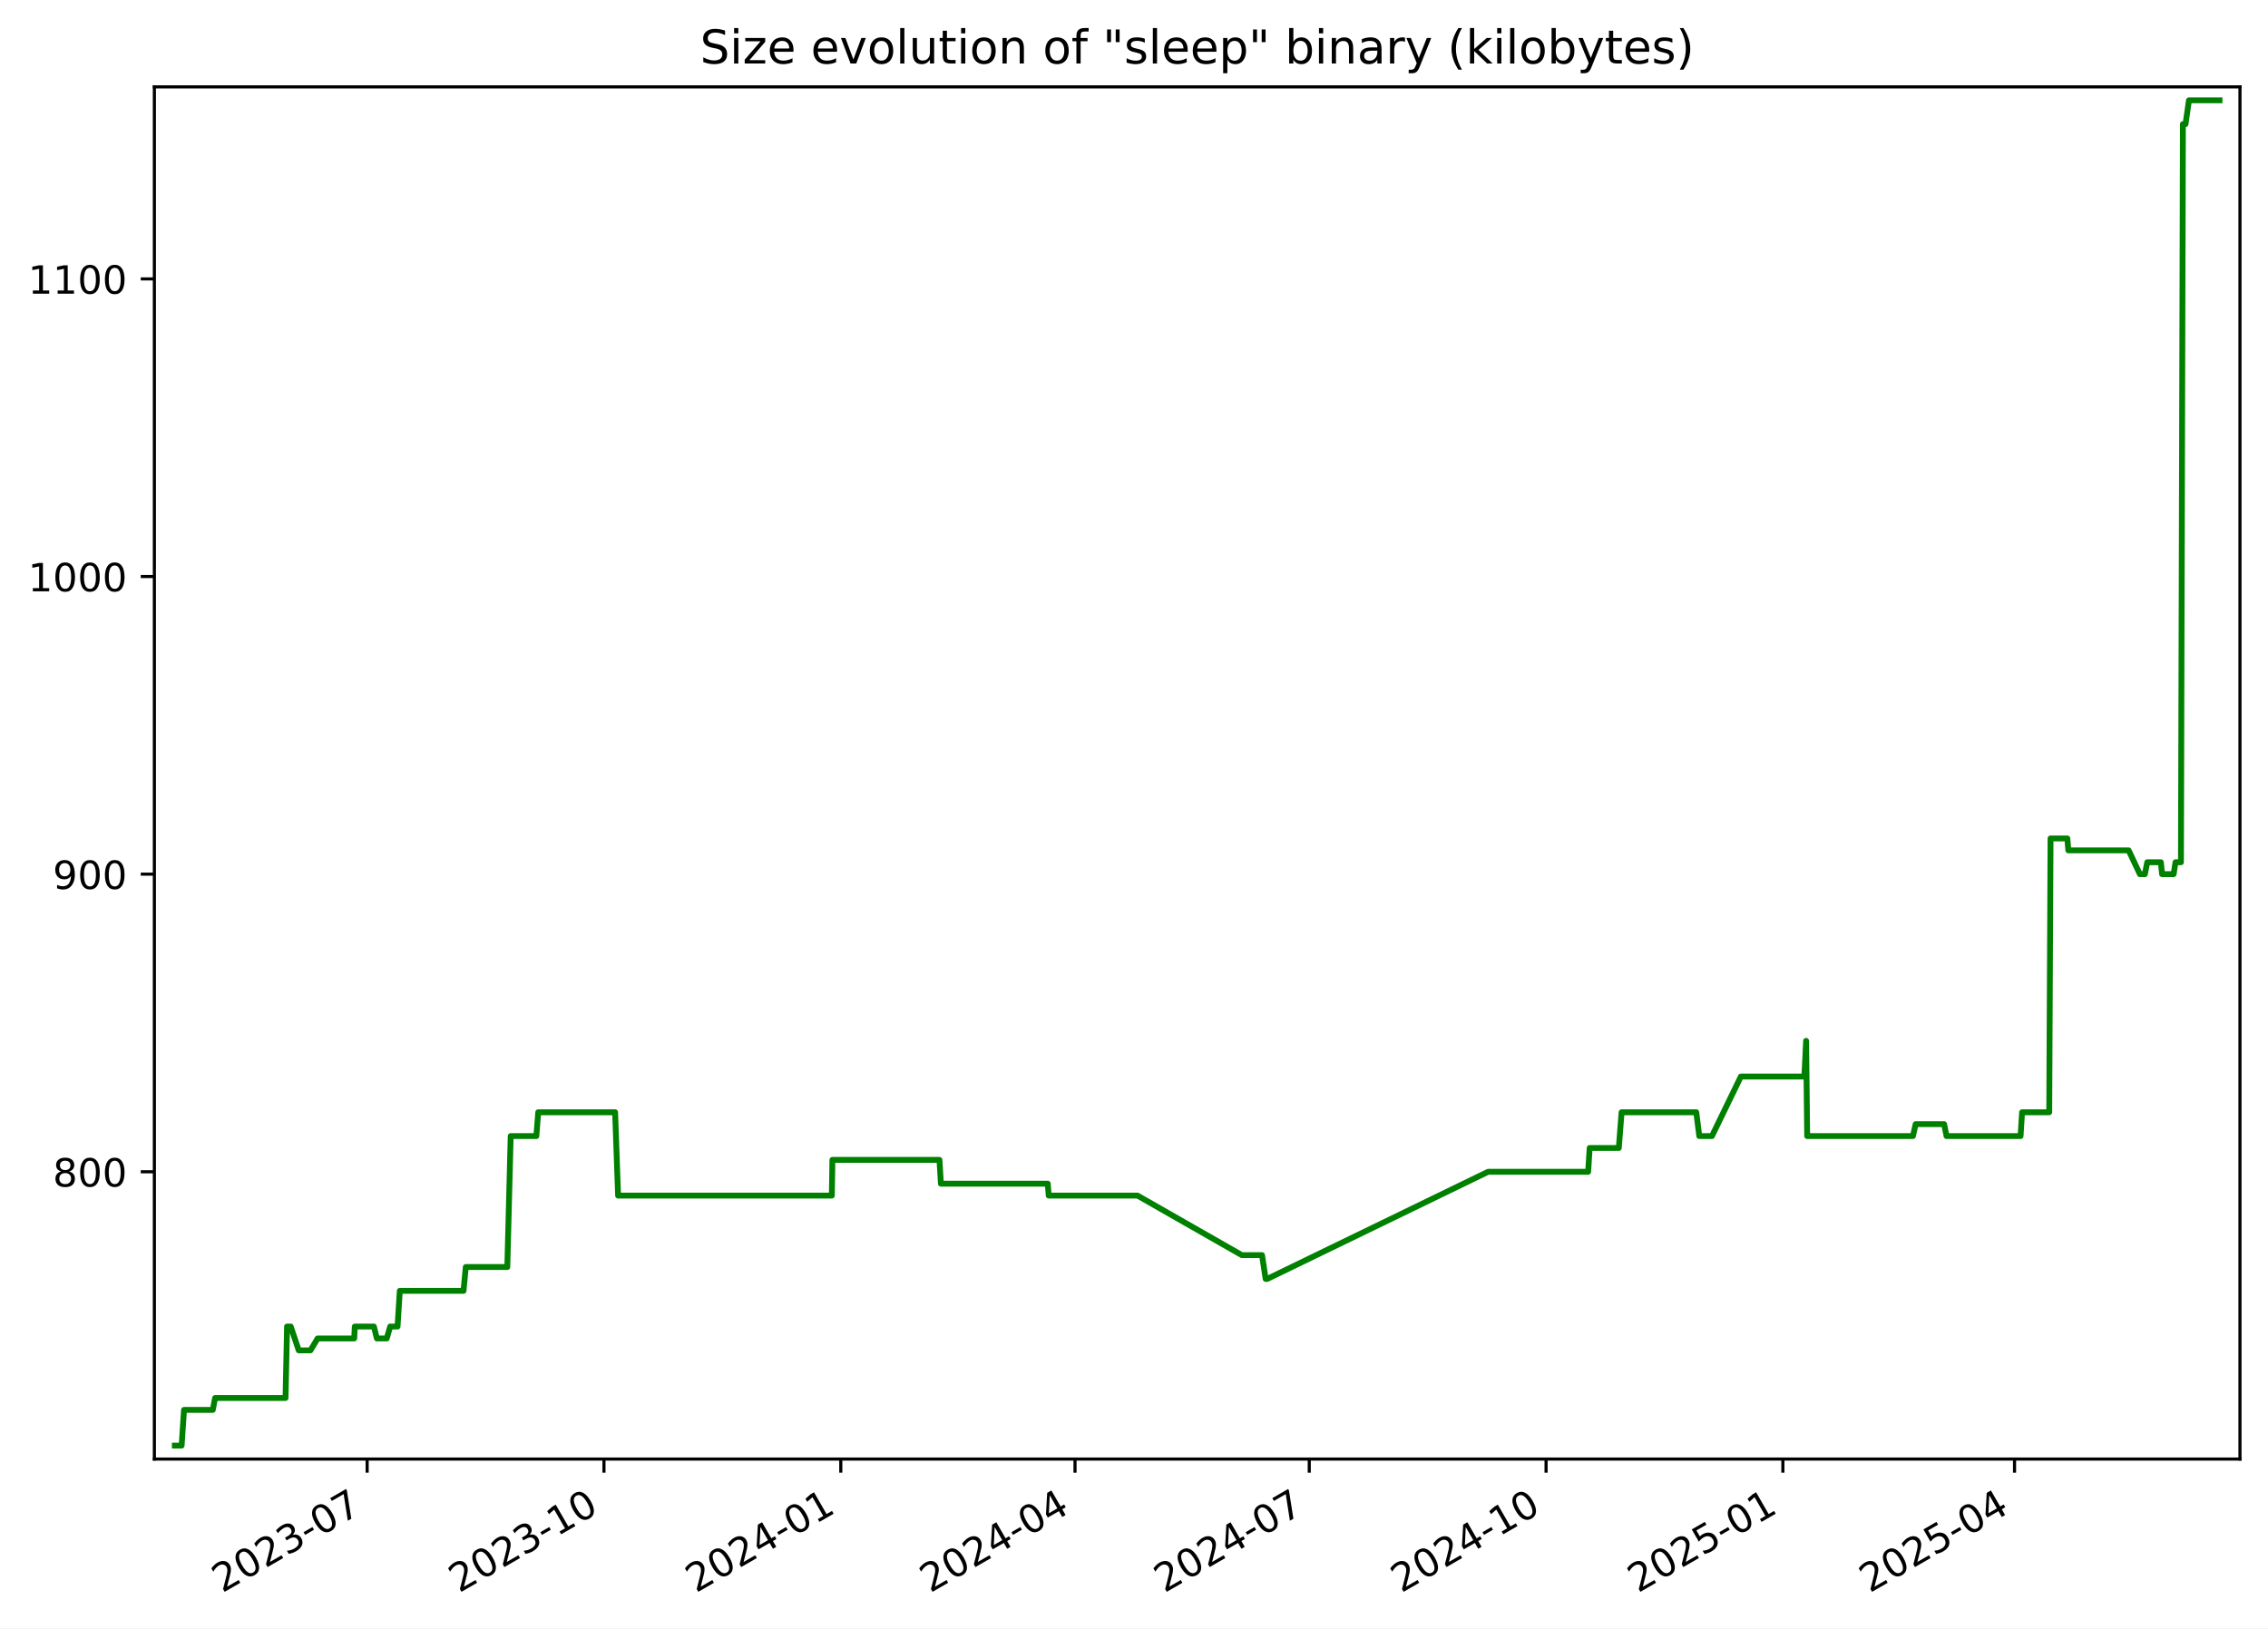
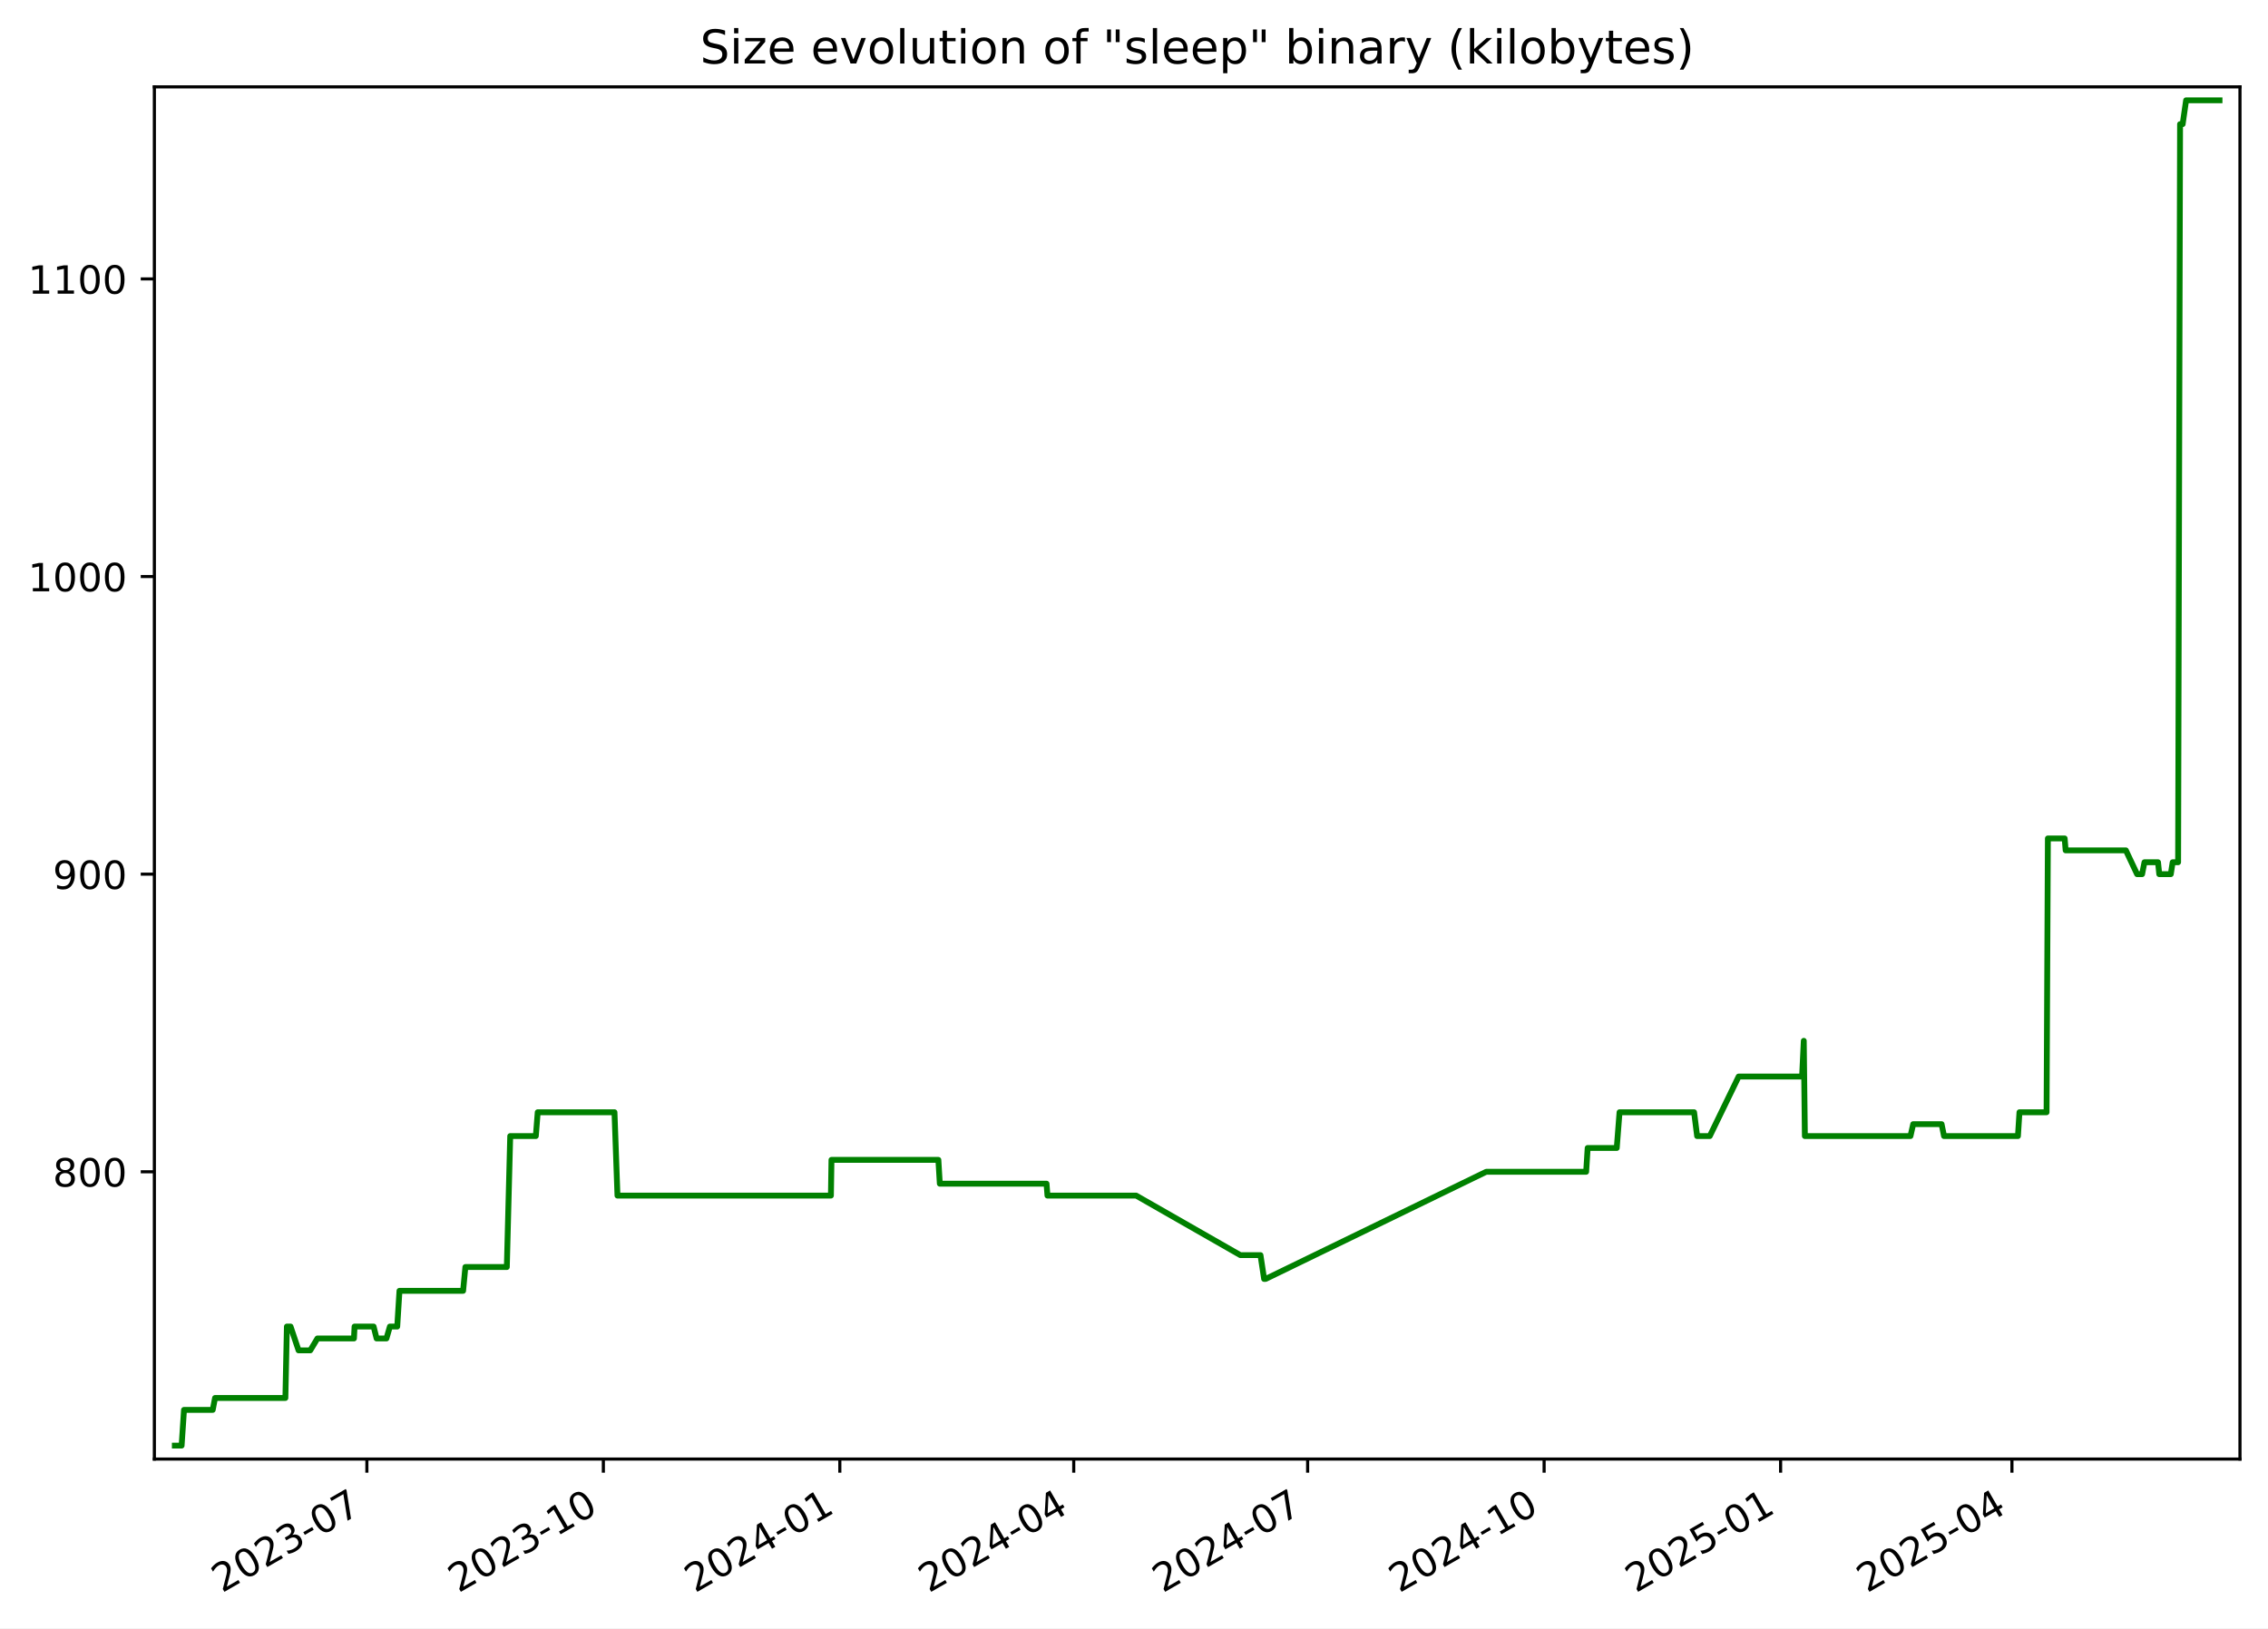
<svg xmlns="http://www.w3.org/2000/svg" xmlns:xlink="http://www.w3.org/1999/xlink" width="582.53pt" height="418.303pt" viewBox="0 0 582.53 418.303" version="1.1">
  <defs>
    <style type="text/css">*{stroke-linejoin: round; stroke-linecap: butt}</style>
  </defs>
  <g id="figure_1">
    <g id="patch_1">
      <path d="M -0 418.303  L 582.53 418.303  L 582.53 0  L -0 0  z " style="fill: #ffffff" />
    </g>
    <g id="axes_1">
      <g id="patch_2">
        <path d="M 39.65 374.83  L 575.33 374.83  L 575.33 22.318  L 39.65 22.318  z " style="fill: #ffffff" />
      </g>
      <g id="matplotlib.axis_1">
        <g id="xtick_1">
          <g id="line2d_1">
            <defs>
-               <path id="m1ecce6cb7a" d="M 0 0  L 0 3.5  " style="stroke: #000000; stroke-width: 0.8" />
+               <path id="mb4da815ab3" d="M 0 0  L 0 3.5  " style="stroke: #000000; stroke-width: 0.8" />
            </defs>
            <g>
-               <use xlink:href="#m1ecce6cb7a" x="94.302" y="374.83" style="stroke: #000000; stroke-width: 0.8" />
+               <use xlink:href="#mb4da815ab3" x="94.232" y="374.83" style="stroke: #000000; stroke-width: 0.8" />
            </g>
          </g>
          <g id="text_1">
-             <g transform="translate(57.0775 409.302) rotate(-30) scale(0.1 -0.1)">
+             <g transform="translate(57.00747 409.302) rotate(-30) scale(0.1 -0.1)">
              <defs>
                <path id="DejaVuSans-32" d="M 1228 531  L 3431 531  L 3431 0  L 469 0  L 469 531  Q 828 903 1448 1529  Q 2069 2156 2228 2338  Q 2531 2678 2651 2914  Q 2772 3150 2772 3378  Q 2772 3750 2511 3984  Q 2250 4219 1831 4219  Q 1534 4219 1204 4116  Q 875 4013 500 3803  L 500 4441  Q 881 4594 1212 4672  Q 1544 4750 1819 4750  Q 2544 4750 2975 4387  Q 3406 4025 3406 3419  Q 3406 3131 3298 2873  Q 3191 2616 2906 2266  Q 2828 2175 2409 1742  Q 1991 1309 1228 531  z " transform="scale(0.015625)" />
                <path id="DejaVuSans-30" d="M 2034 4250  Q 1547 4250 1301 3770  Q 1056 3291 1056 2328  Q 1056 1369 1301 889  Q 1547 409 2034 409  Q 2525 409 2770 889  Q 3016 1369 3016 2328  Q 3016 3291 2770 3770  Q 2525 4250 2034 4250  z M 2034 4750  Q 2819 4750 3233 4129  Q 3647 3509 3647 2328  Q 3647 1150 3233 529  Q 2819 -91 2034 -91  Q 1250 -91 836 529  Q 422 1150 422 2328  Q 422 3509 836 4129  Q 1250 4750 2034 4750  z " transform="scale(0.015625)" />
                <path id="DejaVuSans-33" d="M 2597 2516  Q 3050 2419 3304 2112  Q 3559 1806 3559 1356  Q 3559 666 3084 287  Q 2609 -91 1734 -91  Q 1441 -91 1130 -33  Q 819 25 488 141  L 488 750  Q 750 597 1062 519  Q 1375 441 1716 441  Q 2309 441 2620 675  Q 2931 909 2931 1356  Q 2931 1769 2642 2001  Q 2353 2234 1838 2234  L 1294 2234  L 1294 2753  L 1863 2753  Q 2328 2753 2575 2939  Q 2822 3125 2822 3475  Q 2822 3834 2567 4026  Q 2313 4219 1838 4219  Q 1578 4219 1281 4162  Q 984 4106 628 3988  L 628 4550  Q 988 4650 1302 4700  Q 1616 4750 1894 4750  Q 2613 4750 3031 4423  Q 3450 4097 3450 3541  Q 3450 3153 3228 2886  Q 3006 2619 2597 2516  z " transform="scale(0.015625)" />
                <path id="DejaVuSans-2d" d="M 313 2009  L 1997 2009  L 1997 1497  L 313 1497  L 313 2009  z " transform="scale(0.015625)" />
                <path id="DejaVuSans-37" d="M 525 4666  L 3525 4666  L 3525 4397  L 1831 0  L 1172 0  L 2766 4134  L 525 4134  L 525 4666  z " transform="scale(0.015625)" />
              </defs>
              <use xlink:href="#DejaVuSans-32" />
              <use xlink:href="#DejaVuSans-30" x="63.623" />
              <use xlink:href="#DejaVuSans-32" x="127.246" />
              <use xlink:href="#DejaVuSans-33" x="190.869" />
              <use xlink:href="#DejaVuSans-2d" x="254.492" />
              <use xlink:href="#DejaVuSans-30" x="290.576" />
              <use xlink:href="#DejaVuSans-37" x="354.199" />
            </g>
          </g>
        </g>
        <g id="xtick_2">
          <g id="line2d_2">
            <g>
-               <use xlink:href="#m1ecce6cb7a" x="155.127" y="374.83" style="stroke: #000000; stroke-width: 0.8" />
+               <use xlink:href="#mb4da815ab3" x="154.971" y="374.83" style="stroke: #000000; stroke-width: 0.8" />
            </g>
          </g>
          <g id="text_2">
-             <g transform="translate(117.9021 409.302) rotate(-30) scale(0.1 -0.1)">
+             <g transform="translate(117.7459 409.302) rotate(-30) scale(0.1 -0.1)">
              <defs>
                <path id="DejaVuSans-31" d="M 794 531  L 1825 531  L 1825 4091  L 703 3866  L 703 4441  L 1819 4666  L 2450 4666  L 2450 531  L 3481 531  L 3481 0  L 794 0  L 794 531  z " transform="scale(0.015625)" />
              </defs>
              <use xlink:href="#DejaVuSans-32" />
              <use xlink:href="#DejaVuSans-30" x="63.623" />
              <use xlink:href="#DejaVuSans-32" x="127.246" />
              <use xlink:href="#DejaVuSans-33" x="190.869" />
              <use xlink:href="#DejaVuSans-2d" x="254.492" />
              <use xlink:href="#DejaVuSans-31" x="290.576" />
              <use xlink:href="#DejaVuSans-30" x="354.199" />
            </g>
          </g>
        </g>
        <g id="xtick_3">
          <g id="line2d_3">
            <g>
-               <use xlink:href="#m1ecce6cb7a" x="215.952" y="374.83" style="stroke: #000000; stroke-width: 0.8" />
+               <use xlink:href="#mb4da815ab3" x="215.709" y="374.83" style="stroke: #000000; stroke-width: 0.8" />
            </g>
          </g>
          <g id="text_3">
-             <g transform="translate(178.7267 409.302) rotate(-30) scale(0.1 -0.1)">
+             <g transform="translate(178.4843 409.302) rotate(-30) scale(0.1 -0.1)">
              <defs>
                <path id="DejaVuSans-34" d="M 2419 4116  L 825 1625  L 2419 1625  L 2419 4116  z M 2253 4666  L 3047 4666  L 3047 1625  L 3713 1625  L 3713 1100  L 3047 1100  L 3047 0  L 2419 0  L 2419 1100  L 313 1100  L 313 1709  L 2253 4666  z " transform="scale(0.015625)" />
              </defs>
              <use xlink:href="#DejaVuSans-32" />
              <use xlink:href="#DejaVuSans-30" x="63.623" />
              <use xlink:href="#DejaVuSans-32" x="127.246" />
              <use xlink:href="#DejaVuSans-34" x="190.869" />
              <use xlink:href="#DejaVuSans-2d" x="254.492" />
              <use xlink:href="#DejaVuSans-30" x="290.576" />
              <use xlink:href="#DejaVuSans-31" x="354.199" />
            </g>
          </g>
        </g>
        <g id="xtick_4">
          <g id="line2d_4">
            <g>
-               <use xlink:href="#m1ecce6cb7a" x="276.115" y="374.83" style="stroke: #000000; stroke-width: 0.8" />
+               <use xlink:href="#mb4da815ab3" x="275.787" y="374.83" style="stroke: #000000; stroke-width: 0.8" />
            </g>
          </g>
          <g id="text_4">
-             <g transform="translate(238.8902 409.302) rotate(-30) scale(0.1 -0.1)">
+             <g transform="translate(238.5625 409.302) rotate(-30) scale(0.1 -0.1)">
              <use xlink:href="#DejaVuSans-32" />
              <use xlink:href="#DejaVuSans-30" x="63.623" />
              <use xlink:href="#DejaVuSans-32" x="127.246" />
              <use xlink:href="#DejaVuSans-34" x="190.869" />
              <use xlink:href="#DejaVuSans-2d" x="254.492" />
              <use xlink:href="#DejaVuSans-30" x="290.576" />
              <use xlink:href="#DejaVuSans-34" x="354.199" />
            </g>
          </g>
        </g>
        <g id="xtick_5">
          <g id="line2d_5">
            <g>
-               <use xlink:href="#m1ecce6cb7a" x="336.279" y="374.83" style="stroke: #000000; stroke-width: 0.8" />
+               <use xlink:href="#mb4da815ab3" x="335.865" y="374.83" style="stroke: #000000; stroke-width: 0.8" />
            </g>
          </g>
          <g id="text_5">
-             <g transform="translate(299.0537 409.302) rotate(-30) scale(0.1 -0.1)">
+             <g transform="translate(298.6407 409.302) rotate(-30) scale(0.1 -0.1)">
              <use xlink:href="#DejaVuSans-32" />
              <use xlink:href="#DejaVuSans-30" x="63.623" />
              <use xlink:href="#DejaVuSans-32" x="127.246" />
              <use xlink:href="#DejaVuSans-34" x="190.869" />
              <use xlink:href="#DejaVuSans-2d" x="254.492" />
              <use xlink:href="#DejaVuSans-30" x="290.576" />
              <use xlink:href="#DejaVuSans-37" x="354.199" />
            </g>
          </g>
        </g>
        <g id="xtick_6">
          <g id="line2d_6">
            <g>
-               <use xlink:href="#m1ecce6cb7a" x="397.103" y="374.83" style="stroke: #000000; stroke-width: 0.8" />
+               <use xlink:href="#mb4da815ab3" x="396.604" y="374.83" style="stroke: #000000; stroke-width: 0.8" />
            </g>
          </g>
          <g id="text_6">
-             <g transform="translate(359.8783 409.302) rotate(-30) scale(0.1 -0.1)">
+             <g transform="translate(359.3791 409.302) rotate(-30) scale(0.1 -0.1)">
              <use xlink:href="#DejaVuSans-32" />
              <use xlink:href="#DejaVuSans-30" x="63.623" />
              <use xlink:href="#DejaVuSans-32" x="127.246" />
              <use xlink:href="#DejaVuSans-34" x="190.869" />
              <use xlink:href="#DejaVuSans-2d" x="254.492" />
              <use xlink:href="#DejaVuSans-31" x="290.576" />
              <use xlink:href="#DejaVuSans-30" x="354.199" />
            </g>
          </g>
        </g>
        <g id="xtick_7">
          <g id="line2d_7">
            <g>
-               <use xlink:href="#m1ecce6cb7a" x="457.928" y="374.83" style="stroke: #000000; stroke-width: 0.8" />
+               <use xlink:href="#mb4da815ab3" x="457.342" y="374.83" style="stroke: #000000; stroke-width: 0.8" />
            </g>
          </g>
          <g id="text_7">
-             <g transform="translate(420.7029 409.302) rotate(-30) scale(0.1 -0.1)">
+             <g transform="translate(420.1174 409.302) rotate(-30) scale(0.1 -0.1)">
              <defs>
                <path id="DejaVuSans-35" d="M 691 4666  L 3169 4666  L 3169 4134  L 1269 4134  L 1269 2991  Q 1406 3038 1543 3061  Q 1681 3084 1819 3084  Q 2600 3084 3056 2656  Q 3513 2228 3513 1497  Q 3513 744 3044 326  Q 2575 -91 1722 -91  Q 1428 -91 1123 -41  Q 819 9 494 109  L 494 744  Q 775 591 1075 516  Q 1375 441 1709 441  Q 2250 441 2565 725  Q 2881 1009 2881 1497  Q 2881 1984 2565 2268  Q 2250 2553 1709 2553  Q 1456 2553 1204 2497  Q 953 2441 691 2322  L 691 4666  z " transform="scale(0.015625)" />
              </defs>
              <use xlink:href="#DejaVuSans-32" />
              <use xlink:href="#DejaVuSans-30" x="63.623" />
              <use xlink:href="#DejaVuSans-32" x="127.246" />
              <use xlink:href="#DejaVuSans-35" x="190.869" />
              <use xlink:href="#DejaVuSans-2d" x="254.492" />
              <use xlink:href="#DejaVuSans-30" x="290.576" />
              <use xlink:href="#DejaVuSans-31" x="354.199" />
            </g>
          </g>
        </g>
        <g id="xtick_8">
          <g id="line2d_8">
            <g>
-               <use xlink:href="#m1ecce6cb7a" x="517.43" y="374.83" style="stroke: #000000; stroke-width: 0.8" />
+               <use xlink:href="#mb4da815ab3" x="516.76" y="374.83" style="stroke: #000000; stroke-width: 0.8" />
            </g>
          </g>
          <g id="text_8">
-             <g transform="translate(480.2053 409.302) rotate(-30) scale(0.1 -0.1)">
+             <g transform="translate(479.5354 409.302) rotate(-30) scale(0.1 -0.1)">
              <use xlink:href="#DejaVuSans-32" />
              <use xlink:href="#DejaVuSans-30" x="63.623" />
              <use xlink:href="#DejaVuSans-32" x="127.246" />
              <use xlink:href="#DejaVuSans-35" x="190.869" />
              <use xlink:href="#DejaVuSans-2d" x="254.492" />
              <use xlink:href="#DejaVuSans-30" x="290.576" />
              <use xlink:href="#DejaVuSans-34" x="354.199" />
            </g>
          </g>
        </g>
      </g>
      <g id="matplotlib.axis_2">
        <g id="ytick_1">
          <g id="line2d_9">
            <defs>
-               <path id="m7af354bf28" d="M 0 0  L -3.5 0  " style="stroke: #000000; stroke-width: 0.8" />
+               <path id="m1ed4239750" d="M 0 0  L -3.5 0  " style="stroke: #000000; stroke-width: 0.8" />
            </defs>
            <g>
-               <use xlink:href="#m7af354bf28" x="39.65" y="301.031" style="stroke: #000000; stroke-width: 0.8" />
+               <use xlink:href="#m1ed4239750" x="39.65" y="301.031" style="stroke: #000000; stroke-width: 0.8" />
            </g>
          </g>
          <g id="text_9">
            <g transform="translate(13.5625 304.83) scale(0.1 -0.1)">
              <defs>
                <path id="DejaVuSans-38" d="M 2034 2216  Q 1584 2216 1326 1975  Q 1069 1734 1069 1313  Q 1069 891 1326 650  Q 1584 409 2034 409  Q 2484 409 2743 651  Q 3003 894 3003 1313  Q 3003 1734 2745 1975  Q 2488 2216 2034 2216  z M 1403 2484  Q 997 2584 770 2862  Q 544 3141 544 3541  Q 544 4100 942 4425  Q 1341 4750 2034 4750  Q 2731 4750 3128 4425  Q 3525 4100 3525 3541  Q 3525 3141 3298 2862  Q 3072 2584 2669 2484  Q 3125 2378 3379 2068  Q 3634 1759 3634 1313  Q 3634 634 3220 271  Q 2806 -91 2034 -91  Q 1263 -91 848 271  Q 434 634 434 1313  Q 434 1759 690 2068  Q 947 2378 1403 2484  z M 1172 3481  Q 1172 3119 1398 2916  Q 1625 2713 2034 2713  Q 2441 2713 2670 2916  Q 2900 3119 2900 3481  Q 2900 3844 2670 4047  Q 2441 4250 2034 4250  Q 1625 4250 1398 4047  Q 1172 3844 1172 3481  z " transform="scale(0.015625)" />
              </defs>
              <use xlink:href="#DejaVuSans-38" />
              <use xlink:href="#DejaVuSans-30" x="63.623" />
              <use xlink:href="#DejaVuSans-30" x="127.246" />
            </g>
          </g>
        </g>
        <g id="ytick_2">
          <g id="line2d_10">
            <g>
-               <use xlink:href="#m7af354bf28" x="39.65" y="224.571" style="stroke: #000000; stroke-width: 0.8" />
+               <use xlink:href="#m1ed4239750" x="39.65" y="224.571" style="stroke: #000000; stroke-width: 0.8" />
            </g>
          </g>
          <g id="text_10">
            <g transform="translate(13.5625 228.3698) scale(0.1 -0.1)">
              <defs>
                <path id="DejaVuSans-39" d="M 703 97  L 703 672  Q 941 559 1184 500  Q 1428 441 1663 441  Q 2288 441 2617 861  Q 2947 1281 2994 2138  Q 2813 1869 2534 1725  Q 2256 1581 1919 1581  Q 1219 1581 811 2004  Q 403 2428 403 3163  Q 403 3881 828 4315  Q 1253 4750 1959 4750  Q 2769 4750 3195 4129  Q 3622 3509 3622 2328  Q 3622 1225 3098 567  Q 2575 -91 1691 -91  Q 1453 -91 1209 -44  Q 966 3 703 97  z M 1959 2075  Q 2384 2075 2632 2365  Q 2881 2656 2881 3163  Q 2881 3666 2632 3958  Q 2384 4250 1959 4250  Q 1534 4250 1286 3958  Q 1038 3666 1038 3163  Q 1038 2656 1286 2365  Q 1534 2075 1959 2075  z " transform="scale(0.015625)" />
              </defs>
              <use xlink:href="#DejaVuSans-39" />
              <use xlink:href="#DejaVuSans-30" x="63.623" />
              <use xlink:href="#DejaVuSans-30" x="127.246" />
            </g>
          </g>
        </g>
        <g id="ytick_3">
          <g id="line2d_11">
            <g>
-               <use xlink:href="#m7af354bf28" x="39.65" y="148.11" style="stroke: #000000; stroke-width: 0.8" />
+               <use xlink:href="#m1ed4239750" x="39.65" y="148.11" style="stroke: #000000; stroke-width: 0.8" />
            </g>
          </g>
          <g id="text_11">
            <g transform="translate(7.2 151.9096) scale(0.1 -0.1)">
              <use xlink:href="#DejaVuSans-31" />
              <use xlink:href="#DejaVuSans-30" x="63.623" />
              <use xlink:href="#DejaVuSans-30" x="127.246" />
              <use xlink:href="#DejaVuSans-30" x="190.869" />
            </g>
          </g>
        </g>
        <g id="ytick_4">
          <g id="line2d_12">
            <g>
-               <use xlink:href="#m7af354bf28" x="39.65" y="71.65" style="stroke: #000000; stroke-width: 0.8" />
+               <use xlink:href="#m1ed4239750" x="39.65" y="71.65" style="stroke: #000000; stroke-width: 0.8" />
            </g>
          </g>
          <g id="text_12">
            <g transform="translate(7.2 75.44945) scale(0.1 -0.1)">
              <use xlink:href="#DejaVuSans-31" />
              <use xlink:href="#DejaVuSans-31" x="63.623" />
              <use xlink:href="#DejaVuSans-30" x="127.246" />
              <use xlink:href="#DejaVuSans-30" x="190.869" />
            </g>
          </g>
        </g>
      </g>
      <g id="line2d_13">
-         <path d="M 44.902 371.374  L 46.652 371.374  L 47.264 362.199  L 54.653 362.199  L 55.248 359.14  L 73.34 359.14  L 73.727 340.79  L 74.671 340.79  L 76.732 346.907  L 79.743 346.907  L 81.58 343.848  L 90.98 343.848  L 91.131 340.79  L 96.035 340.79  L 96.802 343.848  L 99.336 343.848  L 100.223 340.79  L 102.11 340.79  L 102.686 331.615  L 119.055 331.615  L 119.636 325.498  L 130.3 325.498  L 131.171 291.856  L 137.759 291.856  L 138.245 285.739  L 157.99 285.739  L 158.756 307.148  L 213.657 307.148  L 213.8 297.972  L 241.296 297.972  L 241.668 304.089  L 269.12 304.089  L 269.355 307.148  L 292.168 307.148  L 318.964 322.44  L 324.15 322.44  L 325.082 328.556  L 325.484 328.556  L 382.218 301.031  L 407.917 301.031  L 408.302 294.914  L 415.786 294.914  L 416.501 285.739  L 435.682 285.739  L 436.458 291.856  L 439.713 291.856  L 447.139 276.564  L 463.452 276.564  L 463.893 267.388  L 464.17 291.856  L 491.334 291.856  L 492.028 288.797  L 499.34 288.797  L 499.962 291.856  L 518.976 291.856  L 519.366 285.739  L 526.34 285.739  L 526.676 215.395  L 530.995 215.395  L 531.245 218.454  L 546.734 218.454  L 549.623 224.571  L 550.91 224.571  L 551.518 221.512  L 555.008 221.512  L 555.326 224.571  L 558.291 224.571  L 558.77 221.512  L 560.173 221.512  L 560.675 31.891  L 561.343 31.891  L 562.225 25.774  L 570.078 25.774  L 570.078 25.774  " clip-path="url(#pbd3d70adf9)" style="fill: none; stroke: #008000; stroke-width: 1.5; stroke-linecap: square" />
+         <path d="M 44.902 371.374  L 46.649 371.374  L 47.261 362.199  L 54.639 362.199  L 55.233 359.14  L 73.299 359.14  L 73.686 340.79  L 74.629 340.79  L 76.687 346.907  L 79.694 346.907  L 81.528 343.848  L 90.915 343.848  L 91.065 340.79  L 95.963 340.79  L 96.728 343.848  L 99.258 343.848  L 100.144 340.79  L 102.029 340.79  L 102.604 331.615  L 118.95 331.615  L 119.531 325.498  L 130.179 325.498  L 131.048 291.856  L 137.627 291.856  L 138.112 285.739  L 157.83 285.739  L 158.595 307.148  L 213.418 307.148  L 213.561 297.972  L 241.018 297.972  L 241.389 304.089  L 268.802 304.089  L 269.037 307.148  L 291.818 307.148  L 318.576 322.44  L 323.754 322.44  L 324.684 328.556  L 325.086 328.556  L 381.739 301.031  L 407.402 301.031  L 407.787 294.914  L 415.26 294.914  L 415.974 285.739  L 435.128 285.739  L 435.903 291.856  L 439.153 291.856  L 446.569 276.564  L 462.859 276.564  L 463.299 267.388  L 463.576 291.856  L 490.701 291.856  L 491.394 288.797  L 498.695 288.797  L 499.317 291.856  L 518.304 291.856  L 518.693 285.739  L 525.657 285.739  L 525.993 215.395  L 530.306 215.395  L 530.555 218.454  L 546.022 218.454  L 548.907 224.571  L 550.193 224.571  L 550.8 221.512  L 554.285 221.512  L 554.602 224.571  L 557.564 224.571  L 558.041 221.512  L 559.443 221.512  L 559.944 31.891  L 560.611 31.891  L 561.492 25.774  L 570.078 25.774  L 570.078 25.774  " clip-path="url(#p240a62bf78)" style="fill: none; stroke: #008000; stroke-width: 1.5; stroke-linecap: square" />
      </g>
      <g id="patch_3">
        <path d="M 39.65 374.83  L 39.65 22.318  " style="fill: none; stroke: #000000; stroke-width: 0.8; stroke-linejoin: miter; stroke-linecap: square" />
      </g>
      <g id="patch_4">
        <path d="M 575.33 374.83  L 575.33 22.318  " style="fill: none; stroke: #000000; stroke-width: 0.8; stroke-linejoin: miter; stroke-linecap: square" />
      </g>
      <g id="patch_5">
        <path d="M 39.65 374.83  L 575.33 374.83  " style="fill: none; stroke: #000000; stroke-width: 0.8; stroke-linejoin: miter; stroke-linecap: square" />
      </g>
      <g id="patch_6">
        <path d="M 39.65 22.318  L 575.33 22.318  " style="fill: none; stroke: #000000; stroke-width: 0.8; stroke-linejoin: miter; stroke-linecap: square" />
      </g>
      <g id="text_13">
        <g transform="translate(179.8091 16.31812) scale(0.12 -0.12)">
          <defs>
            <path id="DejaVuSans-53" d="M 3425 4513  L 3425 3897  Q 3066 4069 2747 4153  Q 2428 4238 2131 4238  Q 1616 4238 1336 4038  Q 1056 3838 1056 3469  Q 1056 3159 1242 3001  Q 1428 2844 1947 2747  L 2328 2669  Q 3034 2534 3370 2195  Q 3706 1856 3706 1288  Q 3706 609 3251 259  Q 2797 -91 1919 -91  Q 1588 -91 1214 -16  Q 841 59 441 206  L 441 856  Q 825 641 1194 531  Q 1563 422 1919 422  Q 2459 422 2753 634  Q 3047 847 3047 1241  Q 3047 1584 2836 1778  Q 2625 1972 2144 2069  L 1759 2144  Q 1053 2284 737 2584  Q 422 2884 422 3419  Q 422 4038 858 4394  Q 1294 4750 2059 4750  Q 2388 4750 2728 4690  Q 3069 4631 3425 4513  z " transform="scale(0.015625)" />
            <path id="DejaVuSans-69" d="M 603 3500  L 1178 3500  L 1178 0  L 603 0  L 603 3500  z M 603 4863  L 1178 4863  L 1178 4134  L 603 4134  L 603 4863  z " transform="scale(0.015625)" />
            <path id="DejaVuSans-7a" d="M 353 3500  L 3084 3500  L 3084 2975  L 922 459  L 3084 459  L 3084 0  L 275 0  L 275 525  L 2438 3041  L 353 3041  L 353 3500  z " transform="scale(0.015625)" />
            <path id="DejaVuSans-65" d="M 3597 1894  L 3597 1613  L 953 1613  Q 991 1019 1311 708  Q 1631 397 2203 397  Q 2534 397 2845 478  Q 3156 559 3463 722  L 3463 178  Q 3153 47 2828 -22  Q 2503 -91 2169 -91  Q 1331 -91 842 396  Q 353 884 353 1716  Q 353 2575 817 3079  Q 1281 3584 2069 3584  Q 2775 3584 3186 3129  Q 3597 2675 3597 1894  z M 3022 2063  Q 3016 2534 2758 2815  Q 2500 3097 2075 3097  Q 1594 3097 1305 2825  Q 1016 2553 972 2059  L 3022 2063  z " transform="scale(0.015625)" />
            <path id="DejaVuSans-20" transform="scale(0.015625)" />
            <path id="DejaVuSans-76" d="M 191 3500  L 800 3500  L 1894 563  L 2988 3500  L 3597 3500  L 2284 0  L 1503 0  L 191 3500  z " transform="scale(0.015625)" />
            <path id="DejaVuSans-6f" d="M 1959 3097  Q 1497 3097 1228 2736  Q 959 2375 959 1747  Q 959 1119 1226 758  Q 1494 397 1959 397  Q 2419 397 2687 759  Q 2956 1122 2956 1747  Q 2956 2369 2687 2733  Q 2419 3097 1959 3097  z M 1959 3584  Q 2709 3584 3137 3096  Q 3566 2609 3566 1747  Q 3566 888 3137 398  Q 2709 -91 1959 -91  Q 1206 -91 779 398  Q 353 888 353 1747  Q 353 2609 779 3096  Q 1206 3584 1959 3584  z " transform="scale(0.015625)" />
            <path id="DejaVuSans-6c" d="M 603 4863  L 1178 4863  L 1178 0  L 603 0  L 603 4863  z " transform="scale(0.015625)" />
            <path id="DejaVuSans-75" d="M 544 1381  L 544 3500  L 1119 3500  L 1119 1403  Q 1119 906 1312 657  Q 1506 409 1894 409  Q 2359 409 2629 706  Q 2900 1003 2900 1516  L 2900 3500  L 3475 3500  L 3475 0  L 2900 0  L 2900 538  Q 2691 219 2414 64  Q 2138 -91 1772 -91  Q 1169 -91 856 284  Q 544 659 544 1381  z M 1991 3584  L 1991 3584  z " transform="scale(0.015625)" />
            <path id="DejaVuSans-74" d="M 1172 4494  L 1172 3500  L 2356 3500  L 2356 3053  L 1172 3053  L 1172 1153  Q 1172 725 1289 603  Q 1406 481 1766 481  L 2356 481  L 2356 0  L 1766 0  Q 1100 0 847 248  Q 594 497 594 1153  L 594 3053  L 172 3053  L 172 3500  L 594 3500  L 594 4494  L 1172 4494  z " transform="scale(0.015625)" />
            <path id="DejaVuSans-6e" d="M 3513 2113  L 3513 0  L 2938 0  L 2938 2094  Q 2938 2591 2744 2837  Q 2550 3084 2163 3084  Q 1697 3084 1428 2787  Q 1159 2491 1159 1978  L 1159 0  L 581 0  L 581 3500  L 1159 3500  L 1159 2956  Q 1366 3272 1645 3428  Q 1925 3584 2291 3584  Q 2894 3584 3203 3211  Q 3513 2838 3513 2113  z " transform="scale(0.015625)" />
            <path id="DejaVuSans-66" d="M 2375 4863  L 2375 4384  L 1825 4384  Q 1516 4384 1395 4259  Q 1275 4134 1275 3809  L 1275 3500  L 2222 3500  L 2222 3053  L 1275 3053  L 1275 0  L 697 0  L 697 3053  L 147 3053  L 147 3500  L 697 3500  L 697 3744  Q 697 4328 969 4595  Q 1241 4863 1831 4863  L 2375 4863  z " transform="scale(0.015625)" />
            <path id="DejaVuSans-22" d="M 1147 4666  L 1147 2931  L 616 2931  L 616 4666  L 1147 4666  z M 2328 4666  L 2328 2931  L 1797 2931  L 1797 4666  L 2328 4666  z " transform="scale(0.015625)" />
            <path id="DejaVuSans-73" d="M 2834 3397  L 2834 2853  Q 2591 2978 2328 3040  Q 2066 3103 1784 3103  Q 1356 3103 1142 2972  Q 928 2841 928 2578  Q 928 2378 1081 2264  Q 1234 2150 1697 2047  L 1894 2003  Q 2506 1872 2764 1633  Q 3022 1394 3022 966  Q 3022 478 2636 193  Q 2250 -91 1575 -91  Q 1294 -91 989 -36  Q 684 19 347 128  L 347 722  Q 666 556 975 473  Q 1284 391 1588 391  Q 1994 391 2212 530  Q 2431 669 2431 922  Q 2431 1156 2273 1281  Q 2116 1406 1581 1522  L 1381 1569  Q 847 1681 609 1914  Q 372 2147 372 2553  Q 372 3047 722 3315  Q 1072 3584 1716 3584  Q 2034 3584 2315 3537  Q 2597 3491 2834 3397  z " transform="scale(0.015625)" />
            <path id="DejaVuSans-70" d="M 1159 525  L 1159 -1331  L 581 -1331  L 581 3500  L 1159 3500  L 1159 2969  Q 1341 3281 1617 3432  Q 1894 3584 2278 3584  Q 2916 3584 3314 3078  Q 3713 2572 3713 1747  Q 3713 922 3314 415  Q 2916 -91 2278 -91  Q 1894 -91 1617 61  Q 1341 213 1159 525  z M 3116 1747  Q 3116 2381 2855 2742  Q 2594 3103 2138 3103  Q 1681 3103 1420 2742  Q 1159 2381 1159 1747  Q 1159 1113 1420 752  Q 1681 391 2138 391  Q 2594 391 2855 752  Q 3116 1113 3116 1747  z " transform="scale(0.015625)" />
            <path id="DejaVuSans-62" d="M 3116 1747  Q 3116 2381 2855 2742  Q 2594 3103 2138 3103  Q 1681 3103 1420 2742  Q 1159 2381 1159 1747  Q 1159 1113 1420 752  Q 1681 391 2138 391  Q 2594 391 2855 752  Q 3116 1113 3116 1747  z M 1159 2969  Q 1341 3281 1617 3432  Q 1894 3584 2278 3584  Q 2916 3584 3314 3078  Q 3713 2572 3713 1747  Q 3713 922 3314 415  Q 2916 -91 2278 -91  Q 1894 -91 1617 61  Q 1341 213 1159 525  L 1159 0  L 581 0  L 581 4863  L 1159 4863  L 1159 2969  z " transform="scale(0.015625)" />
            <path id="DejaVuSans-61" d="M 2194 1759  Q 1497 1759 1228 1600  Q 959 1441 959 1056  Q 959 750 1161 570  Q 1363 391 1709 391  Q 2188 391 2477 730  Q 2766 1069 2766 1631  L 2766 1759  L 2194 1759  z M 3341 1997  L 3341 0  L 2766 0  L 2766 531  Q 2569 213 2275 61  Q 1981 -91 1556 -91  Q 1019 -91 701 211  Q 384 513 384 1019  Q 384 1609 779 1909  Q 1175 2209 1959 2209  L 2766 2209  L 2766 2266  Q 2766 2663 2505 2880  Q 2244 3097 1772 3097  Q 1472 3097 1187 3025  Q 903 2953 641 2809  L 641 3341  Q 956 3463 1253 3523  Q 1550 3584 1831 3584  Q 2591 3584 2966 3190  Q 3341 2797 3341 1997  z " transform="scale(0.015625)" />
            <path id="DejaVuSans-72" d="M 2631 2963  Q 2534 3019 2420 3045  Q 2306 3072 2169 3072  Q 1681 3072 1420 2755  Q 1159 2438 1159 1844  L 1159 0  L 581 0  L 581 3500  L 1159 3500  L 1159 2956  Q 1341 3275 1631 3429  Q 1922 3584 2338 3584  Q 2397 3584 2469 3576  Q 2541 3569 2628 3553  L 2631 2963  z " transform="scale(0.015625)" />
            <path id="DejaVuSans-79" d="M 2059 -325  Q 1816 -950 1584 -1140  Q 1353 -1331 966 -1331  L 506 -1331  L 506 -850  L 844 -850  Q 1081 -850 1212 -737  Q 1344 -625 1503 -206  L 1606 56  L 191 3500  L 800 3500  L 1894 763  L 2988 3500  L 3597 3500  L 2059 -325  z " transform="scale(0.015625)" />
            <path id="DejaVuSans-28" d="M 1984 4856  Q 1566 4138 1362 3434  Q 1159 2731 1159 2009  Q 1159 1288 1364 580  Q 1569 -128 1984 -844  L 1484 -844  Q 1016 -109 783 600  Q 550 1309 550 2009  Q 550 2706 781 3412  Q 1013 4119 1484 4856  L 1984 4856  z " transform="scale(0.015625)" />
            <path id="DejaVuSans-6b" d="M 581 4863  L 1159 4863  L 1159 1991  L 2875 3500  L 3609 3500  L 1753 1863  L 3688 0  L 2938 0  L 1159 1709  L 1159 0  L 581 0  L 581 4863  z " transform="scale(0.015625)" />
            <path id="DejaVuSans-29" d="M 513 4856  L 1013 4856  Q 1481 4119 1714 3412  Q 1947 2706 1947 2009  Q 1947 1309 1714 600  Q 1481 -109 1013 -844  L 513 -844  Q 928 -128 1133 580  Q 1338 1288 1338 2009  Q 1338 2731 1133 3434  Q 928 4138 513 4856  z " transform="scale(0.015625)" />
          </defs>
          <use xlink:href="#DejaVuSans-53" />
          <use xlink:href="#DejaVuSans-69" x="63.477" />
          <use xlink:href="#DejaVuSans-7a" x="91.26" />
          <use xlink:href="#DejaVuSans-65" x="143.75" />
          <use xlink:href="#DejaVuSans-20" x="205.273" />
          <use xlink:href="#DejaVuSans-65" x="237.061" />
          <use xlink:href="#DejaVuSans-76" x="298.584" />
          <use xlink:href="#DejaVuSans-6f" x="357.764" />
          <use xlink:href="#DejaVuSans-6c" x="418.945" />
          <use xlink:href="#DejaVuSans-75" x="446.729" />
          <use xlink:href="#DejaVuSans-74" x="510.107" />
          <use xlink:href="#DejaVuSans-69" x="549.316" />
          <use xlink:href="#DejaVuSans-6f" x="577.1" />
          <use xlink:href="#DejaVuSans-6e" x="638.281" />
          <use xlink:href="#DejaVuSans-20" x="701.66" />
          <use xlink:href="#DejaVuSans-6f" x="733.447" />
          <use xlink:href="#DejaVuSans-66" x="794.629" />
          <use xlink:href="#DejaVuSans-20" x="829.834" />
          <use xlink:href="#DejaVuSans-22" x="861.621" />
          <use xlink:href="#DejaVuSans-73" x="907.617" />
          <use xlink:href="#DejaVuSans-6c" x="959.717" />
          <use xlink:href="#DejaVuSans-65" x="987.5" />
          <use xlink:href="#DejaVuSans-65" x="1049.023" />
          <use xlink:href="#DejaVuSans-70" x="1110.547" />
          <use xlink:href="#DejaVuSans-22" x="1174.023" />
          <use xlink:href="#DejaVuSans-20" x="1220.02" />
          <use xlink:href="#DejaVuSans-62" x="1251.807" />
          <use xlink:href="#DejaVuSans-69" x="1315.283" />
          <use xlink:href="#DejaVuSans-6e" x="1343.066" />
          <use xlink:href="#DejaVuSans-61" x="1406.445" />
          <use xlink:href="#DejaVuSans-72" x="1467.725" />
          <use xlink:href="#DejaVuSans-79" x="1508.838" />
          <use xlink:href="#DejaVuSans-20" x="1568.018" />
          <use xlink:href="#DejaVuSans-28" x="1599.805" />
          <use xlink:href="#DejaVuSans-6b" x="1638.818" />
          <use xlink:href="#DejaVuSans-69" x="1696.729" />
          <use xlink:href="#DejaVuSans-6c" x="1724.512" />
          <use xlink:href="#DejaVuSans-6f" x="1752.295" />
          <use xlink:href="#DejaVuSans-62" x="1813.477" />
          <use xlink:href="#DejaVuSans-79" x="1876.953" />
          <use xlink:href="#DejaVuSans-74" x="1936.133" />
          <use xlink:href="#DejaVuSans-65" x="1975.342" />
          <use xlink:href="#DejaVuSans-73" x="2036.865" />
          <use xlink:href="#DejaVuSans-29" x="2088.965" />
        </g>
      </g>
    </g>
  </g>
  <defs>
-     <clipPath id="pbd3d70adf9">
+     <clipPath id="p240a62bf78">
      <rect x="39.65" y="22.318" width="535.68" height="352.512" />
    </clipPath>
  </defs>
</svg>
